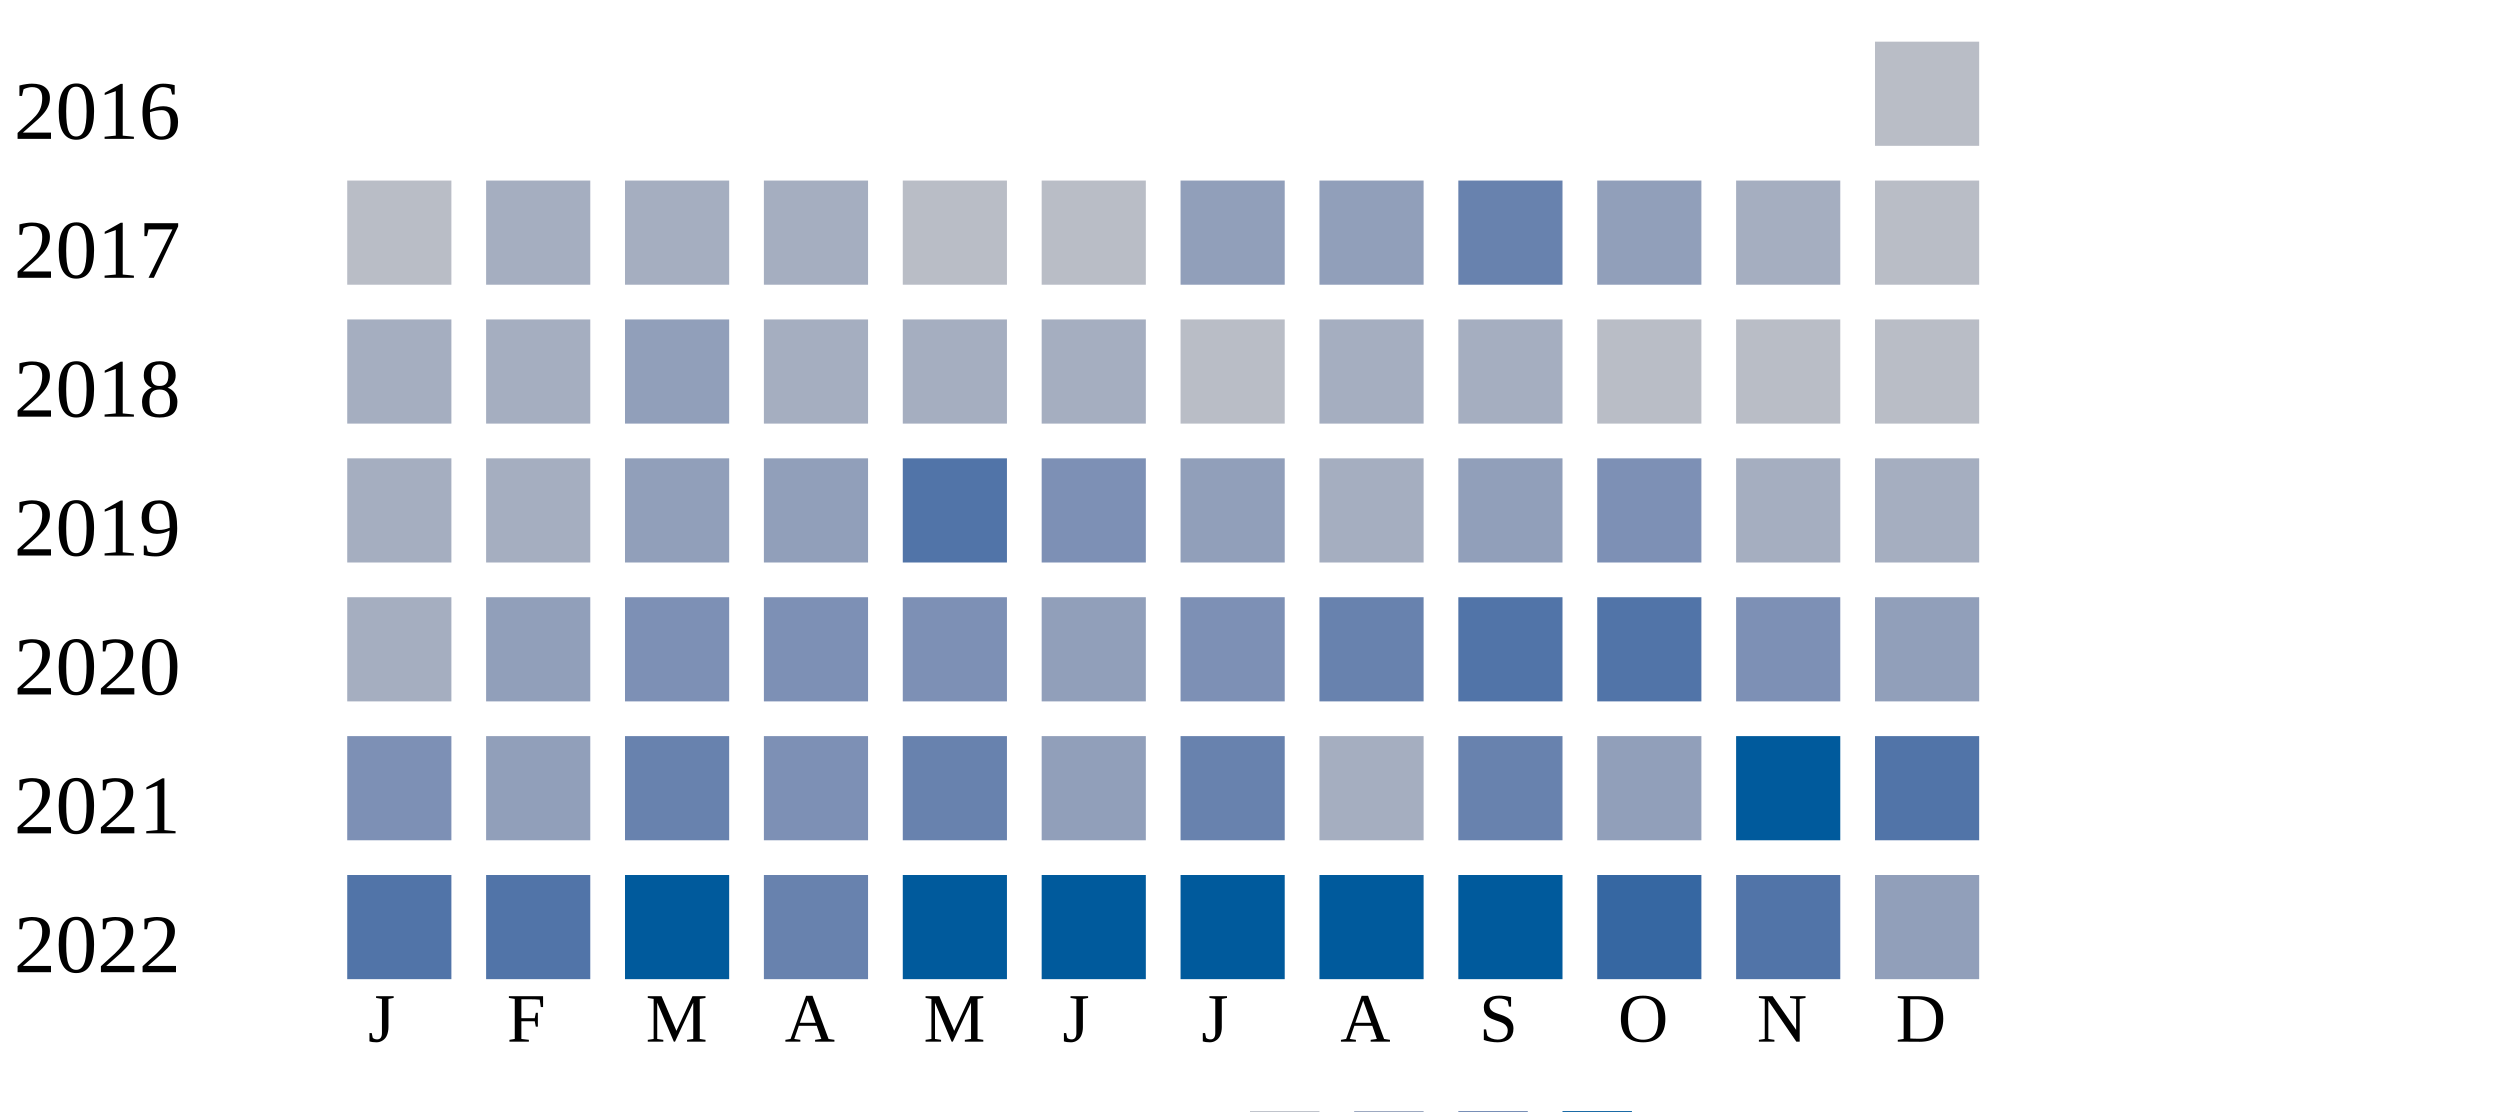
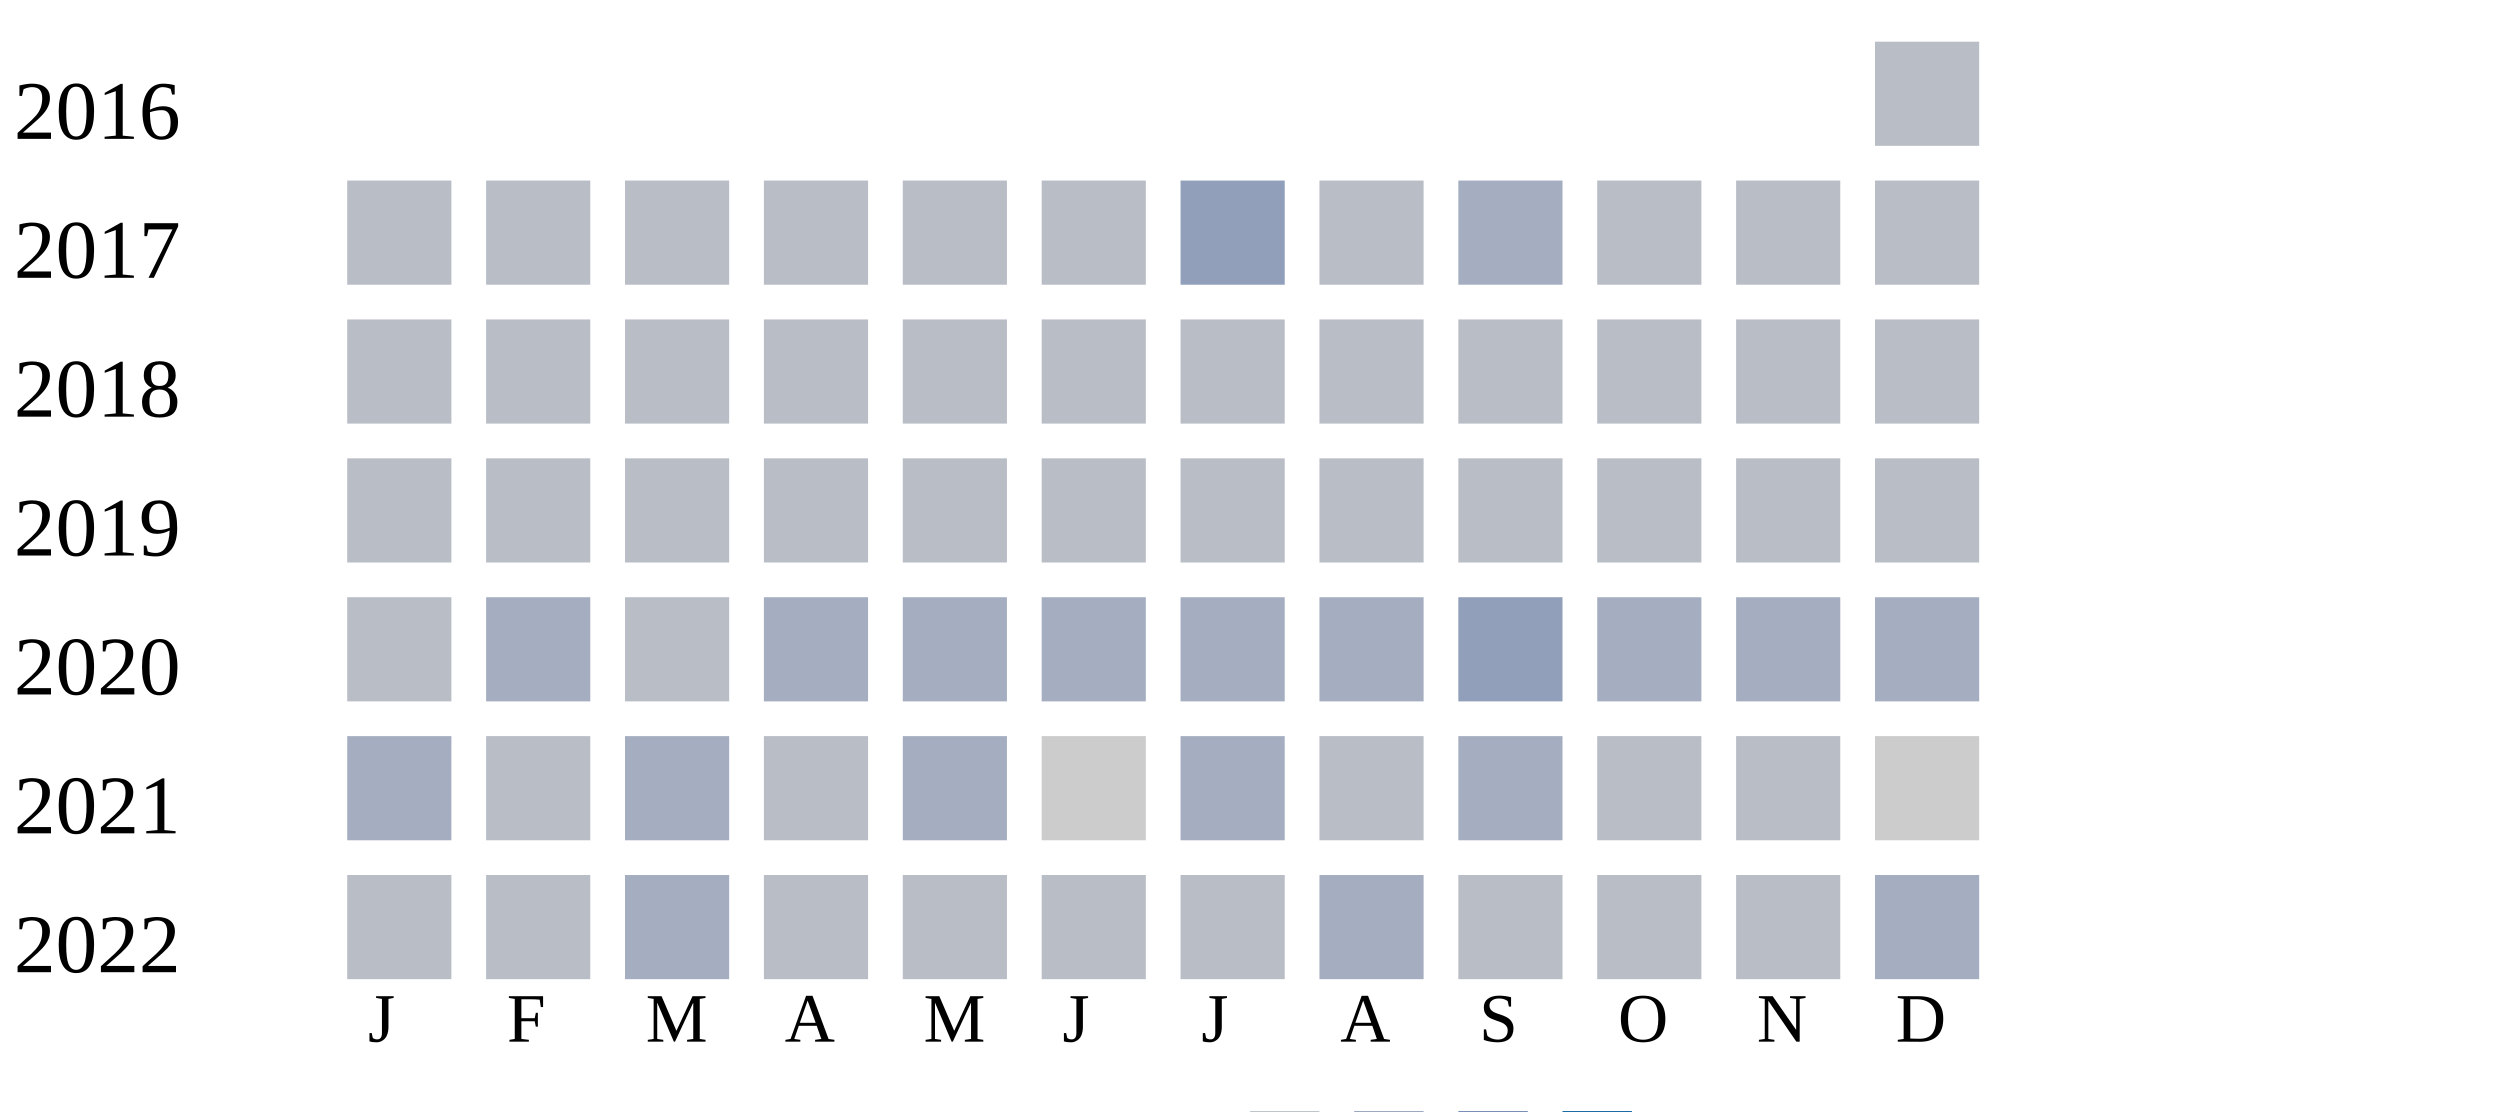
<svg xmlns="http://www.w3.org/2000/svg" width="360" height="160">
  <g transform="translate(0 0)">
    <text x="2" y="20">2016</text>
    <rect x="270" y="6" width="15" height="15" fill="#b9bdc6" />
  </g>
  <g transform="translate(0 20)">
    <text x="2" y="20">2017</text>
    <rect x="50" y="6" width="15" height="15" fill="#b9bdc6" />
-     <rect x="70" y="6" width="15" height="15" fill="#a5aec0" />
-     <rect x="90" y="6" width="15" height="15" fill="#a5aec0" />
-     <rect x="110" y="6" width="15" height="15" fill="#a5aec0" />
+     <rect x="70" y="6" width="15" height="15" fill="#b9bdc6" />
+     <rect x="90" y="6" width="15" height="15" fill="#b9bdc6" />
+     <rect x="110" y="6" width="15" height="15" fill="#b9bdc6" />
    <rect x="130" y="6" width="15" height="15" fill="#b9bdc6" />
    <rect x="150" y="6" width="15" height="15" fill="#b9bdc6" />
    <rect x="170" y="6" width="15" height="15" fill="#919fba" />
-     <rect x="190" y="6" width="15" height="15" fill="#919fba" />
-     <rect x="210" y="6" width="15" height="15" fill="#6882ae" />
-     <rect x="230" y="6" width="15" height="15" fill="#919fba" />
-     <rect x="250" y="6" width="15" height="15" fill="#a5aec0" />
+     <rect x="190" y="6" width="15" height="15" fill="#b9bdc6" />
+     <rect x="210" y="6" width="15" height="15" fill="#a5aec0" />
+     <rect x="230" y="6" width="15" height="15" fill="#b9bdc6" />
+     <rect x="250" y="6" width="15" height="15" fill="#b9bdc6" />
    <rect x="270" y="6" width="15" height="15" fill="#b9bdc6" />
  </g>
  <g transform="translate(0 40)">
    <text x="2" y="20">2018</text>
-     <rect x="50" y="6" width="15" height="15" fill="#a5aec0" />
-     <rect x="70" y="6" width="15" height="15" fill="#a5aec0" />
-     <rect x="90" y="6" width="15" height="15" fill="#919fba" />
-     <rect x="110" y="6" width="15" height="15" fill="#a5aec0" />
-     <rect x="130" y="6" width="15" height="15" fill="#a5aec0" />
-     <rect x="150" y="6" width="15" height="15" fill="#a5aec0" />
+     <rect x="50" y="6" width="15" height="15" fill="#b9bdc6" />
+     <rect x="70" y="6" width="15" height="15" fill="#b9bdc6" />
+     <rect x="90" y="6" width="15" height="15" fill="#b9bdc6" />
+     <rect x="110" y="6" width="15" height="15" fill="#b9bdc6" />
+     <rect x="130" y="6" width="15" height="15" fill="#b9bdc6" />
+     <rect x="150" y="6" width="15" height="15" fill="#b9bdc6" />
    <rect x="170" y="6" width="15" height="15" fill="#b9bdc6" />
-     <rect x="190" y="6" width="15" height="15" fill="#a5aec0" />
-     <rect x="210" y="6" width="15" height="15" fill="#a5aec0" />
+     <rect x="190" y="6" width="15" height="15" fill="#b9bdc6" />
+     <rect x="210" y="6" width="15" height="15" fill="#b9bdc6" />
    <rect x="230" y="6" width="15" height="15" fill="#b9bdc6" />
    <rect x="250" y="6" width="15" height="15" fill="#b9bdc6" />
    <rect x="270" y="6" width="15" height="15" fill="#b9bdc6" />
  </g>
  <g transform="translate(0 60)">
    <text x="2" y="20">2019</text>
-     <rect x="50" y="6" width="15" height="15" fill="#a5aec0" />
+     <rect x="50" y="6" width="15" height="15" fill="#b9bdc6" />
+     <rect x="70" y="6" width="15" height="15" fill="#b9bdc6" />
+     <rect x="90" y="6" width="15" height="15" fill="#b9bdc6" />
+     <rect x="110" y="6" width="15" height="15" fill="#b9bdc6" />
+     <rect x="130" y="6" width="15" height="15" fill="#b9bdc6" />
+     <rect x="150" y="6" width="15" height="15" fill="#b9bdc6" />
+     <rect x="170" y="6" width="15" height="15" fill="#b9bdc6" />
+     <rect x="190" y="6" width="15" height="15" fill="#b9bdc6" />
+     <rect x="210" y="6" width="15" height="15" fill="#b9bdc6" />
+     <rect x="230" y="6" width="15" height="15" fill="#b9bdc6" />
+     <rect x="250" y="6" width="15" height="15" fill="#b9bdc6" />
+     <rect x="270" y="6" width="15" height="15" fill="#b9bdc6" />
+   </g>
+   <g transform="translate(0 80)">
+     <text x="2" y="20">2020</text>
+     <rect x="50" y="6" width="15" height="15" fill="#b9bdc6" />
    <rect x="70" y="6" width="15" height="15" fill="#a5aec0" />
-     <rect x="90" y="6" width="15" height="15" fill="#919fba" />
-     <rect x="110" y="6" width="15" height="15" fill="#919fba" />
-     <rect x="130" y="6" width="15" height="15" fill="#5174a8" />
-     <rect x="150" y="6" width="15" height="15" fill="#7d90b5" />
-     <rect x="170" y="6" width="15" height="15" fill="#919fba" />
+     <rect x="90" y="6" width="15" height="15" fill="#b9bdc6" />
+     <rect x="110" y="6" width="15" height="15" fill="#a5aec0" />
+     <rect x="130" y="6" width="15" height="15" fill="#a5aec0" />
+     <rect x="150" y="6" width="15" height="15" fill="#a5aec0" />
+     <rect x="170" y="6" width="15" height="15" fill="#a5aec0" />
    <rect x="190" y="6" width="15" height="15" fill="#a5aec0" />
    <rect x="210" y="6" width="15" height="15" fill="#919fba" />
-     <rect x="230" y="6" width="15" height="15" fill="#7d90b5" />
+     <rect x="230" y="6" width="15" height="15" fill="#a5aec0" />
    <rect x="250" y="6" width="15" height="15" fill="#a5aec0" />
    <rect x="270" y="6" width="15" height="15" fill="#a5aec0" />
  </g>
-   <g transform="translate(0 80)">
-     <text x="2" y="20">2020</text>
-     <rect x="50" y="6" width="15" height="15" fill="#a5aec0" />
-     <rect x="70" y="6" width="15" height="15" fill="#919fba" />
-     <rect x="90" y="6" width="15" height="15" fill="#7d90b5" />
-     <rect x="110" y="6" width="15" height="15" fill="#7d90b5" />
-     <rect x="130" y="6" width="15" height="15" fill="#7d90b5" />
-     <rect x="150" y="6" width="15" height="15" fill="#919fba" />
-     <rect x="170" y="6" width="15" height="15" fill="#7d90b5" />
-     <rect x="190" y="6" width="15" height="15" fill="#6882ae" />
-     <rect x="210" y="6" width="15" height="15" fill="#5174a8" />
-     <rect x="230" y="6" width="15" height="15" fill="#5174a8" />
-     <rect x="250" y="6" width="15" height="15" fill="#7d90b5" />
-     <rect x="270" y="6" width="15" height="15" fill="#919fba" />
-   </g>
  <g transform="translate(0 100)">
    <text x="2" y="20">2021</text>
-     <rect x="50" y="6" width="15" height="15" fill="#7d90b5" />
-     <rect x="70" y="6" width="15" height="15" fill="#919fba" />
-     <rect x="90" y="6" width="15" height="15" fill="#6882ae" />
-     <rect x="110" y="6" width="15" height="15" fill="#7d90b5" />
-     <rect x="130" y="6" width="15" height="15" fill="#6882ae" />
-     <rect x="150" y="6" width="15" height="15" fill="#919fba" />
-     <rect x="170" y="6" width="15" height="15" fill="#6882ae" />
-     <rect x="190" y="6" width="15" height="15" fill="#a5aec0" />
-     <rect x="210" y="6" width="15" height="15" fill="#6882ae" />
-     <rect x="230" y="6" width="15" height="15" fill="#919fba" />
-     <rect x="250" y="6" width="15" height="15" fill="#005a9c" />
-     <rect x="270" y="6" width="15" height="15" fill="#5174a8" />
+     <rect x="50" y="6" width="15" height="15" fill="#a5aec0" />
+     <rect x="70" y="6" width="15" height="15" fill="#b9bdc6" />
+     <rect x="90" y="6" width="15" height="15" fill="#a5aec0" />
+     <rect x="110" y="6" width="15" height="15" fill="#b9bdc6" />
+     <rect x="130" y="6" width="15" height="15" fill="#a5aec0" />
+     <rect x="150" y="6" width="15" height="15" fill="#cccccc" />
+     <rect x="170" y="6" width="15" height="15" fill="#a5aec0" />
+     <rect x="190" y="6" width="15" height="15" fill="#b9bdc6" />
+     <rect x="210" y="6" width="15" height="15" fill="#a5aec0" />
+     <rect x="230" y="6" width="15" height="15" fill="#b9bdc6" />
+     <rect x="250" y="6" width="15" height="15" fill="#b9bdc6" />
+     <rect x="270" y="6" width="15" height="15" fill="#cccccc" />
  </g>
  <g transform="translate(0 120)">
    <text x="2" y="20">2022</text>
-     <rect x="50" y="6" width="15" height="15" fill="#5174a8" />
-     <rect x="70" y="6" width="15" height="15" fill="#5174a8" />
-     <rect x="90" y="6" width="15" height="15" fill="#005a9c" />
-     <rect x="110" y="6" width="15" height="15" fill="#6882ae" />
-     <rect x="130" y="6" width="15" height="15" fill="#005a9c" />
-     <rect x="150" y="6" width="15" height="15" fill="#005a9c" />
-     <rect x="170" y="6" width="15" height="15" fill="#005a9c" />
-     <rect x="190" y="6" width="15" height="15" fill="#005a9c" />
-     <rect x="210" y="6" width="15" height="15" fill="#005a9c" />
-     <rect x="230" y="6" width="15" height="15" fill="#3667a2" />
-     <rect x="250" y="6" width="15" height="15" fill="#5174a8" />
-     <rect x="270" y="6" width="15" height="15" fill="#919fba" />
+     <rect x="50" y="6" width="15" height="15" fill="#b9bdc6" />
+     <rect x="70" y="6" width="15" height="15" fill="#b9bdc6" />
+     <rect x="90" y="6" width="15" height="15" fill="#a5aec0" />
+     <rect x="110" y="6" width="15" height="15" fill="#b9bdc6" />
+     <rect x="130" y="6" width="15" height="15" fill="#b9bdc6" />
+     <rect x="150" y="6" width="15" height="15" fill="#b9bdc6" />
+     <rect x="170" y="6" width="15" height="15" fill="#b9bdc6" />
+     <rect x="190" y="6" width="15" height="15" fill="#a5aec0" />
+     <rect x="210" y="6" width="15" height="15" fill="#b9bdc6" />
+     <rect x="230" y="6" width="15" height="15" fill="#b9bdc6" />
+     <rect x="250" y="6" width="15" height="15" fill="#b9bdc6" />
+     <rect x="270" y="6" width="15" height="15" fill="#a5aec0" />
  </g>
  <text style="font-size: 10px; text-align: center" x="53" y="150">J</text>
  <text style="font-size: 10px; text-align: center" x="73" y="150">F</text>
  <text style="font-size: 10px; text-align: center" x="93" y="150">M</text>
  <text style="font-size: 10px; text-align: center" x="113" y="150">A</text>
  <text style="font-size: 10px; text-align: center" x="133" y="150">M</text>
  <text style="font-size: 10px; text-align: center" x="153" y="150">J</text>
  <text style="font-size: 10px; text-align: center" x="173" y="150">J</text>
  <text style="font-size: 10px; text-align: center" x="193" y="150">A</text>
  <text style="font-size: 10px; text-align: center" x="213" y="150">S</text>
  <text style="font-size: 10px; text-align: center" x="233" y="150">O</text>
  <text style="font-size: 10px; text-align: center" x="253" y="150">N</text>
  <text style="font-size: 10px; text-align: center" x="273" y="150">D</text>
  <text style="font-size: 10px;" x="155" y="169">Less</text>
  <rect fill="#b9bdc6" width="10" height="10" x="180" y="160" />
  <rect fill="#919fba" width="10" height="10" x="195" y="160" />
  <rect fill="#6882ae" width="10" height="10" x="210" y="160" />
  <rect fill="#005a9c" width="10" height="10" x="225" y="160" />
  <text x="240" y="169" style="font-size: 10px;">More</text>
</svg>
